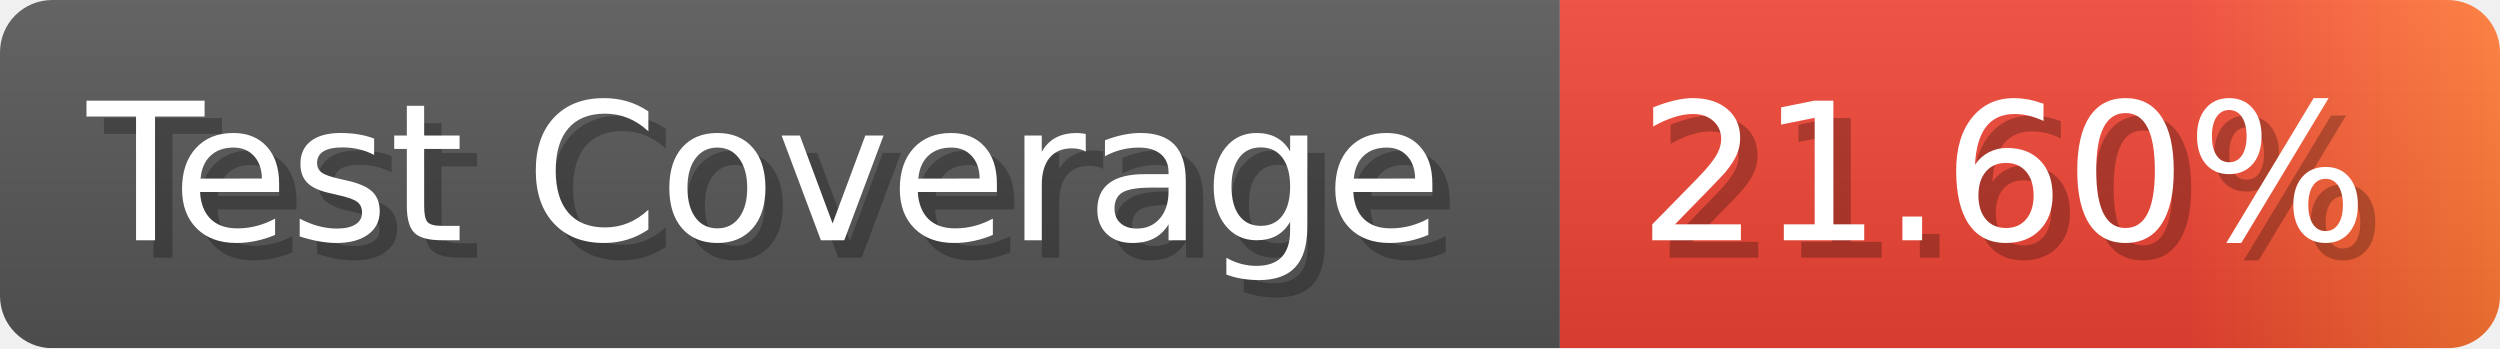
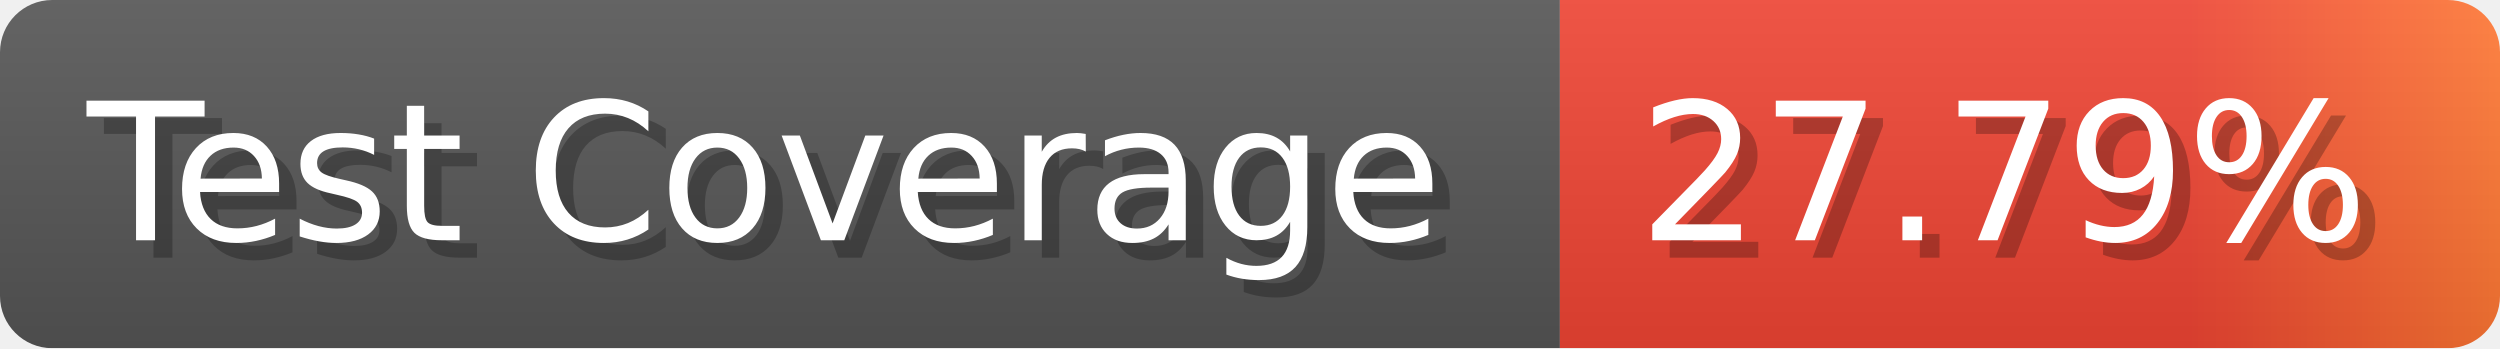
- <svg xmlns="http://www.w3.org/2000/svg" width="143.6" height="20" viewBox="0 0 1436 200" role="img" aria-label="Test Coverage: 21.60%">
+ <svg xmlns="http://www.w3.org/2000/svg" width="143.6" height="20" viewBox="0 0 1436 200" role="img" aria-label="Test Coverage: 27.79%">
  <linearGradient id="a" x2="0" y2="100%">
    <stop offset="0" stop-opacity=".1" stop-color="#EEE" />
    <stop offset="1" stop-opacity=".1" />
  </linearGradient>
  <mask id="m">
    <rect width="1436" height="200" rx="30" fill="#FFF" />
  </mask>
  <g mask="url(#m)">
    <rect width="896" height="200" fill="#555" />
    <rect width="540" height="200" fill="url(#x)" x="896" />
    <rect width="1436" height="200" fill="url(#a)" />
  </g>
  <g aria-hidden="true" fill="#fff" text-anchor="start" font-family="Verdana,DejaVu Sans,sans-serif" font-size="110">
    <text x="60" y="148" textLength="796" fill="#000" opacity="0.25">Test Coverage</text>
    <text x="50" y="138" textLength="796">Test Coverage</text>
-     <text x="951" y="148" textLength="440" fill="#000" opacity="0.25">21.60%</text>
-     <text x="941" y="138" textLength="440">21.60%</text>
+     <text x="951" y="148" textLength="440" fill="#000" opacity="0.25">27.79%</text>
+     <text x="941" y="138" textLength="440">27.79%</text>
  </g>
  <linearGradient id="x" x1="0%" y1="0%" x2="100%" y2="0%">
    <stop offset="0%" style="stop-color:#E43" />
    <stop offset="33%" style="stop-color:#E43" />
    <stop offset="67%" style="stop-color:#E43" />
    <stop offset="100%" style="stop-color:#F73" />
  </linearGradient>
</svg>
